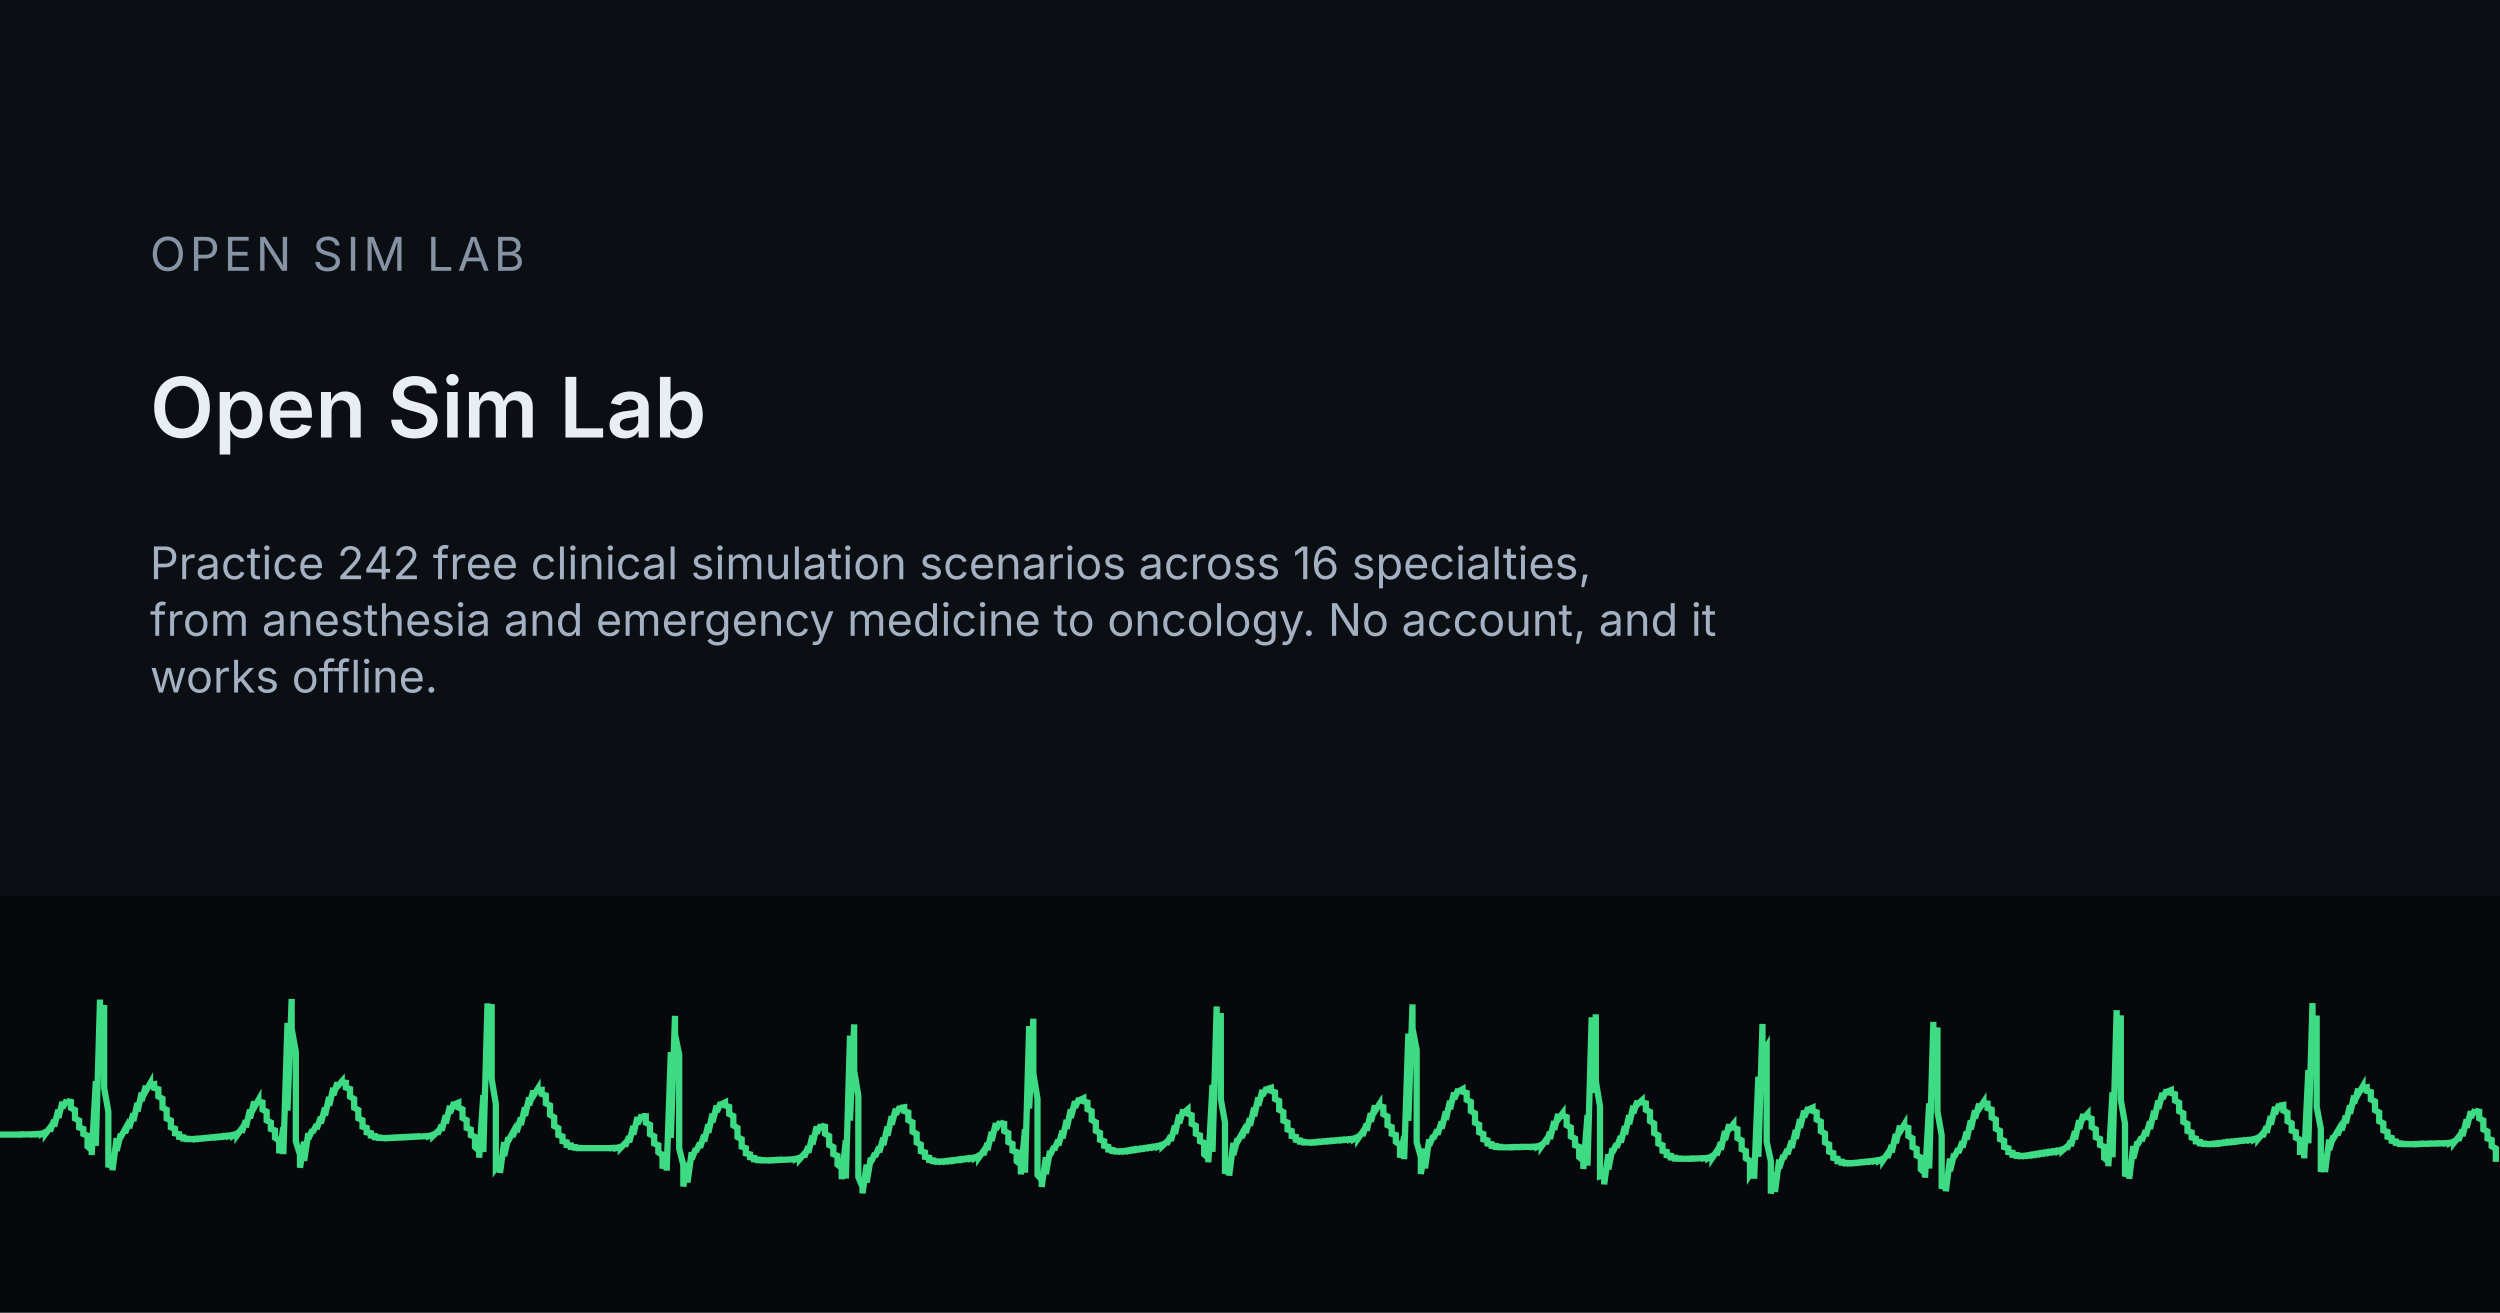
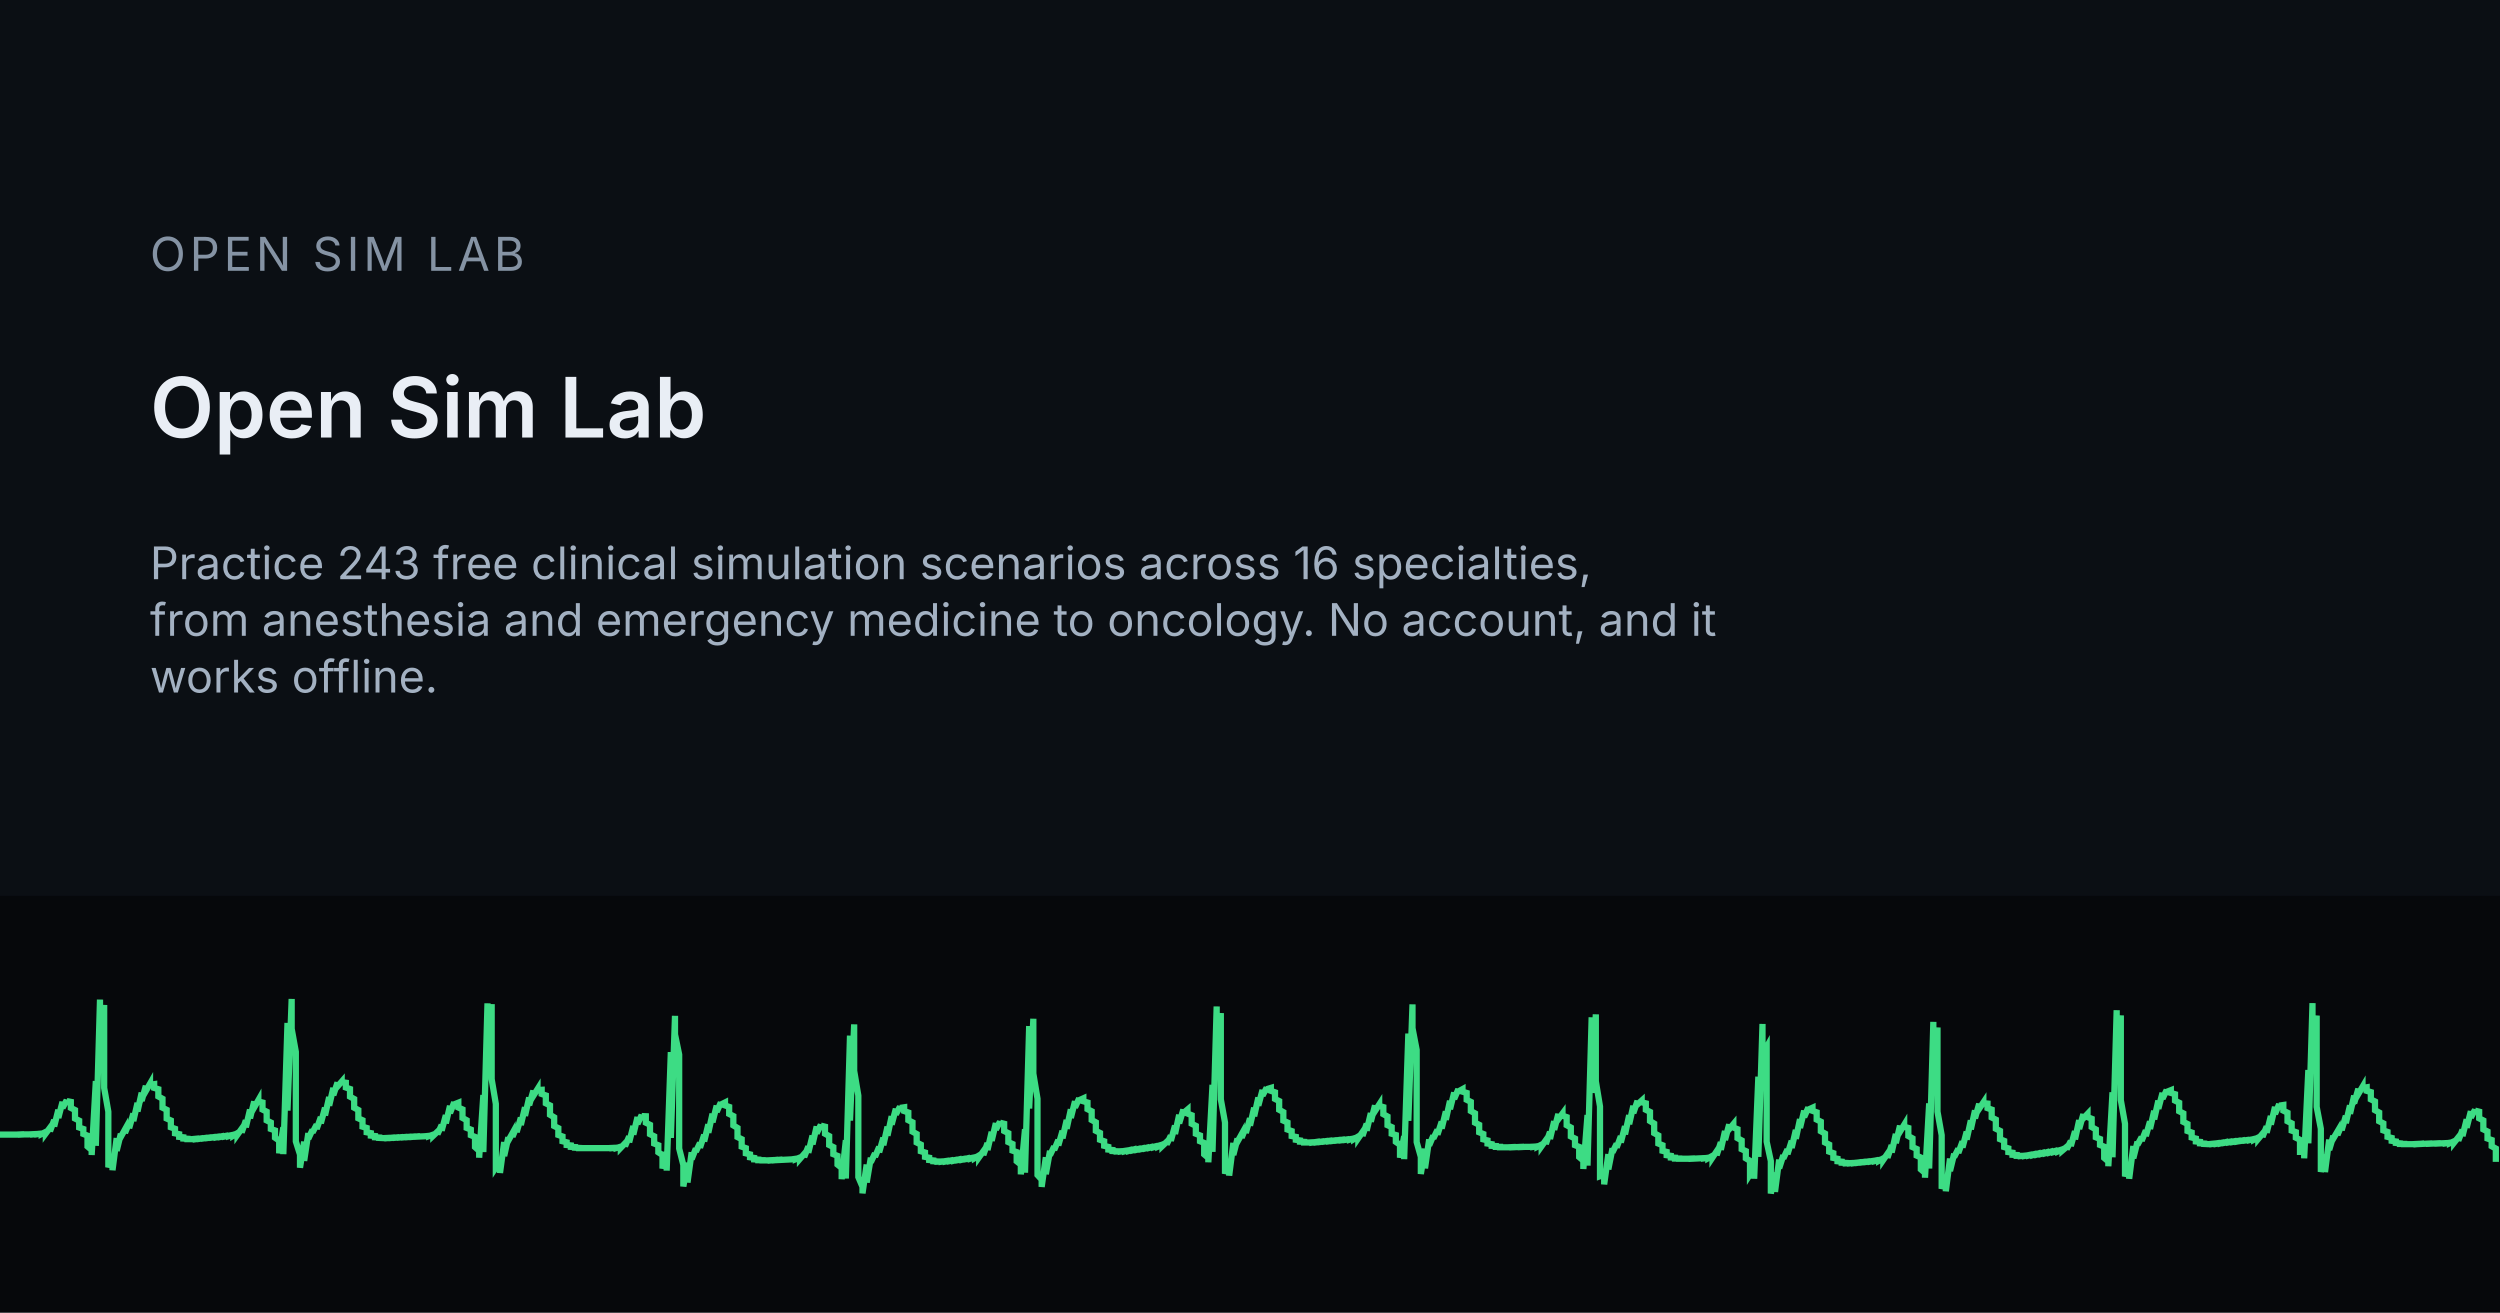
<svg xmlns="http://www.w3.org/2000/svg" width="1200" height="630" viewBox="0 0 1200 630">
  <rect width="1200" height="630" fill="#0B0F14" />
  <rect x="0" y="430" width="1200" height="200" fill="#06080B" />
  <g transform="translate(0 455)">
    <path d="M0 89.6 L0 89.6 L2 89.6 L2 89.6 L4 89.6 L4 89.6 L6 89.6 L6 89.6 L8 89.6 L8 89.6 L10 89.5 L10 89.6 L12 89.5 L12 89.5 L14 89.5 L14 89.5 L16 89.4 L16 89.5 L18 89.3 L18 89.4 L20 89.1 L20 89.3 L22 88.3 L22 89.0 L24 86.3 L24 88.0 L26 82.6 L26 85.7 L28 77.7 L28 81.6 L30 73.9 L30 76.8 L32 73.1 L32 73.5 L34 73.9 L34 76.8 L36 77.8 L36 81.9 L38 82.9 L38 86.2 L40 86.9 L40 89.3 L42 90.1 L42 95.3 L44 97.0 L44 99.4 L46 63.9 L46 95.0 L48 24.8 L48 52.7 L50 27.4 L50 67.2 L52 78.6 L52 105.3 L54 99.9 L54 106.7 L56 91.3 L56 97.4 L58 89.2 L58 90.7 L60 87.1 L60 88.8 L62 83.9 L62 86.5 L64 79.5 L64 83.1 L66 74.4 L66 78.5 L68 69.5 L68 73.4 L70 66.2 L70 68.7 L72 65.2 L72 65.7 L74 65.4 L74 67.2 L76 67.8 L76 71.3 L78 72.4 L78 76.7 L80 77.7 L80 81.9 L82 82.8 L82 86.1 L84 86.8 L84 89.0 L86 89.4 L86 90.7 L88 90.9 L88 91.5 L90 91.6 L90 91.8 L92 91.8 L92 91.8 L94 91.6 L94 91.8 L96 91.5 L96 91.6 L98 91.3 L98 91.4 L100 91.1 L100 91.2 L102 90.9 L102 91.0 L104 90.7 L104 90.9 L106 90.5 L106 90.7 L108 90.3 L108 90.5 L110 90.1 L110 90.3 L112 89.7 L112 90.1 L114 88.9 L114 89.6 L116 86.8 L116 88.6 L118 82.8 L118 86.1 L120 77.6 L120 81.8 L122 73.7 L122 76.6 L124 73.1 L124 73.7 L126 74.2 L126 77.6 L128 78.6 L128 82.8 L130 83.8 L130 86.9 L132 87.6 L132 91.1 L134 92.5 L134 98.6 L136 86.1 L136 99.0 L138 36.0 L138 78.1 L140 24.5 L140 38.8 L142 49.9 L142 92.9 L144 99.2 L144 105.5 L146 93.0 L146 102.2 L148 88.9 L148 91.6 L150 87.3 L150 88.6 L152 84.8 L152 86.9 L154 81.2 L154 84.2 L156 76.7 L156 80.4 L158 71.6 L158 75.7 L160 67.2 L160 70.7 L162 64.6 L162 66.5 L164 64.2 L164 64.4 L166 64.7 L166 67.0 L168 67.7 L168 71.4 L170 72.5 L170 76.7 L172 77.8 L172 81.8 L174 82.7 L174 85.8 L176 86.4 L176 88.5 L178 88.9 L178 90.1 L180 90.3 L180 90.9 L182 91.0 L182 91.2 L184 91.3 L184 91.3 L186 91.2 L186 91.3 L188 91.1 L188 91.2 L190 91.0 L190 91.1 L192 90.9 L192 91.0 L194 90.8 L194 90.9 L196 90.7 L196 90.8 L198 90.6 L198 90.7 L200 90.5 L200 90.6 L202 90.5 L202 90.5 L204 90.4 L204 90.4 L206 90.2 L206 90.3 L208 89.6 L208 90.1 L210 88.2 L210 89.4 L212 85.0 L212 87.7 L214 80.3 L214 84.2 L216 75.8 L216 79.3 L218 74.1 L218 75.1 L220 74.3 L220 76.6 L222 77.5 L222 81.6 L224 82.7 L224 86.4 L226 87.2 L226 89.9 L228 90.7 L228 95.6 L230 97.4 L230 100.7 L232 70.6 L232 98.0 L234 26.6 L234 59.7 L236 27.0 L236 63.0 L238 74.9 L238 105.4 L240 102.4 L240 108.0 L242 93.2 L242 99.9 L244 90.9 L244 92.5 L246 88.9 L246 90.6 L248 85.8 L248 88.4 L250 81.5 L250 85.0 L252 76.5 L252 80.6 L254 71.8 L254 75.5 L256 68.5 L256 71.0 L258 67.8 L258 68.2 L260 68.1 L260 70.1 L262 70.8 L262 74.6 L264 75.6 L264 80.1 L266 81.3 L266 85.5 L268 86.5 L268 89.8 L270 90.5 L270 92.8 L272 93.3 L272 94.6 L274 94.8 L274 95.5 L276 95.6 L276 95.9 L278 96.0 L278 96.1 L280 96.1 L280 96.1 L282 96.1 L282 96.1 L284 96.1 L284 96.1 L286 96.1 L286 96.1 L288 96.1 L288 96.1 L290 96.1 L290 96.1 L292 96.1 L292 96.1 L294 96.0 L294 96.1 L296 95.9 L296 96.0 L298 95.4 L298 95.9 L300 93.8 L300 95.2 L302 90.5 L302 93.3 L304 85.5 L304 89.6 L306 81.2 L306 84.5 L308 80.2 L308 80.7 L310 80.8 L310 83.9 L312 84.9 L312 89.4 L314 90.4 L314 93.9 L316 94.7 L316 98.1 L318 99.4 L318 105.9 L320 98.0 L320 106.9 L322 50.0 L322 91.2 L324 32.6 L324 41.5 L326 51.2 L326 96.3 L328 104.2 L328 114.5 L330 103.1 L330 112.6 L332 98.1 L332 101.4 L334 96.3 L334 97.8 L336 93.6 L336 95.9 L338 89.7 L338 92.9 L340 84.7 L340 88.7 L342 79.6 L342 83.7 L344 75.7 L344 78.7 L346 74.2 L346 75.2 L348 74.2 L348 75.6 L350 76.3 L350 79.7 L352 80.7 L352 85.2 L354 86.4 L354 90.8 L356 91.8 L356 95.4 L358 96.1 L358 98.6 L360 99.1 L360 100.5 L362 100.8 L362 101.5 L364 101.6 L364 101.9 L366 101.9 L366 102.0 L368 102.0 L368 102.0 L370 101.9 L370 102.0 L372 101.8 L372 101.9 L374 101.7 L374 101.8 L376 101.7 L376 101.7 L378 101.6 L378 101.6 L380 101.5 L380 101.5 L382 101.2 L382 101.4 L384 100.6 L384 101.2 L386 98.9 L386 100.4 L388 95.3 L388 98.3 L390 90.1 L390 94.3 L392 85.7 L392 89.0 L394 84.9 L394 85.3 L396 85.8 L396 89.2 L398 90.3 L398 94.6 L400 95.6 L400 99.0 L402 99.8 L402 104.0 L404 105.6 L404 111.0 L406 92.3 L406 110.7 L408 42.1 L408 82.9 L410 36.7 L410 59.0 L412 70.9 L412 110.0 L414 114.7 L414 117.8 L416 104.0 L416 112.6 L418 100.7 L418 102.9 L420 98.6 L420 100.3 L422 95.5 L422 98.1 L424 91.1 L424 94.7 L426 85.8 L426 90.1 L428 80.8 L428 84.8 L430 77.2 L430 79.9 L432 76.2 L432 76.8 L434 76.5 L434 78.3 L436 79.0 L436 82.7 L438 83.7 L438 88.2 L440 89.3 L440 93.4 L442 94.4 L442 97.6 L444 98.2 L444 100.3 L446 100.7 L446 101.8 L448 102.0 L448 102.4 L450 102.5 L450 102.6 L452 102.5 L452 102.6 L454 102.3 L454 102.5 L456 102.1 L456 102.3 L458 101.9 L458 102.1 L460 101.6 L460 101.8 L462 101.4 L462 101.6 L464 101.1 L464 101.3 L466 100.9 L466 101.1 L468 100.5 L468 100.8 L470 99.6 L470 100.4 L472 97.6 L472 99.4 L474 93.7 L474 97.0 L476 88.3 L476 92.6 L478 84.1 L478 87.2 L480 83.4 L480 83.9 L482 84.4 L482 87.9 L484 88.9 L484 93.2 L486 94.1 L486 97.3 L488 98.0 L488 102.4 L490 104.0 L490 108.7 L492 87.0 L492 107.9 L494 37.5 L494 77.1 L496 34.0 L496 60.3 L498 72.4 L498 109.0 L500 111.2 L500 114.7 L502 100.5 L502 108.6 L504 97.4 L504 99.5 L506 95.3 L506 97.0 L508 92.2 L508 94.8 L510 87.8 L510 91.4 L512 82.6 L512 86.8 L514 77.5 L514 81.6 L516 73.6 L516 76.6 L518 72.2 L518 73.1 L520 72.2 L520 73.6 L522 74.2 L522 77.4 L524 78.4 L524 82.6 L526 83.7 L526 87.8 L528 88.8 L528 92.1 L530 92.8 L530 95.0 L532 95.5 L532 96.8 L534 97.0 L534 97.5 L536 97.6 L536 97.7 L538 97.6 L538 97.7 L540 97.4 L540 97.6 L542 97.1 L542 97.4 L544 96.8 L544 97.1 L546 96.6 L546 96.8 L548 96.3 L548 96.5 L550 96.0 L550 96.2 L552 95.7 L552 95.9 L554 95.4 L554 95.6 L556 95.0 L556 95.3 L558 94.4 L558 95.0 L560 93.1 L560 94.3 L562 90.1 L562 92.6 L564 85.3 L564 89.3 L566 80.1 L566 84.2 L568 77.6 L568 79.3 L570 77.6 L570 79.5 L572 80.3 L572 84.4 L574 85.4 L574 89.2 L576 90.0 L576 92.8 L578 93.6 L578 99.1 L580 100.8 L580 102.9 L582 65.7 L582 97.9 L584 28.1 L584 54.5 L586 31.3 L586 72.7 L588 83.8 L588 108.4 L590 101.8 L590 109.3 L592 93.6 L592 99.4 L594 91.5 L594 93.0 L596 89.4 L596 91.1 L598 86.1 L598 88.8 L600 81.8 L600 85.3 L602 76.7 L602 80.8 L604 71.8 L604 75.7 L606 68.2 L606 70.9 L608 67.1 L608 67.8 L610 67.2 L610 68.6 L612 69.3 L612 72.5 L614 73.5 L614 77.7 L616 78.8 L616 82.9 L618 83.8 L618 87.2 L620 87.9 L620 90.3 L622 90.7 L622 92.1 L624 92.4 L624 93.0 L626 93.1 L626 93.4 L628 93.4 L628 93.4 L630 93.3 L630 93.4 L632 93.1 L632 93.3 L634 93.0 L634 93.1 L636 92.8 L636 92.9 L638 92.6 L638 92.8 L640 92.5 L640 92.6 L642 92.3 L642 92.4 L644 92.1 L644 92.3 L646 92.0 L646 92.1 L648 91.8 L648 92.0 L650 91.4 L650 91.7 L652 90.5 L652 91.3 L654 88.4 L654 90.2 L656 84.4 L656 87.7 L658 79.3 L658 83.4 L660 75.6 L660 78.3 L662 75.2 L662 75.8 L664 76.4 L664 79.8 L666 80.9 L666 85.1 L668 86.0 L668 89.2 L670 89.8 L670 93.1 L672 94.5 L672 100.7 L674 90.4 L674 101.4 L676 41.1 L676 83.0 L678 27.1 L678 38.5 L680 49.0 L680 93.2 L682 100.3 L682 108.5 L684 96.4 L684 105.8 L686 91.9 L686 94.8 L688 90.1 L688 91.5 L690 87.3 L690 89.6 L692 83.4 L692 86.7 L694 78.5 L694 82.5 L696 73.4 L696 77.4 L698 69.4 L698 72.5 L700 67.8 L700 68.9 L702 67.8 L702 69.0 L704 69.6 L704 72.9 L706 73.9 L706 78.3 L708 79.4 L708 83.9 L710 84.9 L710 88.5 L712 89.3 L712 91.9 L714 92.4 L714 93.9 L716 94.2 L716 95.0 L718 95.1 L718 95.5 L720 95.5 L720 95.7 L722 95.7 L722 95.7 L724 95.7 L724 95.7 L726 95.6 L726 95.7 L728 95.6 L728 95.6 L730 95.5 L730 95.6 L732 95.5 L732 95.5 L734 95.5 L734 95.5 L736 95.4 L736 95.5 L738 95.2 L738 95.4 L740 94.4 L740 95.1 L742 92.3 L742 94.1 L744 88.3 L744 91.7 L746 83.2 L746 87.3 L748 79.7 L748 82.2 L750 79.5 L750 80.5 L752 81.2 L752 85.1 L754 86.2 L754 90.5 L756 91.5 L756 94.7 L758 95.5 L758 100.4 L760 102.1 L760 106.1 L762 80.2 L762 104.5 L764 33.3 L764 69.6 L766 31.9 L766 64.0 L768 76.1 L768 109.6 L770 108.9 L770 113.5 L772 99.0 L772 106.3 L774 96.2 L774 98.1 L776 94.0 L776 95.8 L778 90.4 L778 93.4 L780 85.6 L780 89.5 L782 80.3 L782 84.6 L784 75.8 L784 79.3 L786 73.4 L786 75.1 L788 73.3 L788 74.1 L790 74.6 L790 77.7 L792 78.7 L792 83.1 L794 84.3 L794 88.9 L796 90.0 L796 93.9 L798 94.7 L798 97.4 L800 97.9 L800 99.5 L802 99.8 L802 100.6 L804 100.7 L804 101.1 L806 101.1 L806 101.2 L808 101.2 L808 101.2 L810 101.2 L810 101.2 L812 101.1 L812 101.2 L814 101.1 L814 101.1 L816 101.0 L816 101.0 L818 100.9 L818 101.0 L820 100.7 L820 100.9 L822 99.8 L822 100.6 L824 97.6 L824 99.5 L826 93.3 L826 96.9 L828 87.9 L828 92.2 L830 84.7 L830 87.0 L832 84.6 L832 86.2 L834 87.0 L834 91.3 L836 92.4 L836 96.6 L838 97.5 L838 101.0 L840 102.2 L840 108.7 L842 105.6 L842 110.8 L844 61.8 L844 100.3 L846 36.5 L846 51.2 L848 47.6 L848 93.0 L850 102.3 L850 117.9 L852 107.8 L852 117.1 L854 101.6 L854 105.8 L856 99.5 L856 101.1 L858 96.7 L858 99.0 L860 92.6 L860 96.0 L862 87.4 L862 91.6 L864 82.2 L864 86.4 L866 78.1 L866 81.2 L868 76.6 L868 77.6 L870 76.7 L870 78.2 L872 78.9 L872 82.4 L874 83.4 L874 88.0 L876 89.1 L876 93.4 L878 94.4 L878 97.8 L880 98.5 L880 100.8 L882 101.2 L882 102.4 L884 102.6 L884 103.1 L886 103.2 L886 103.4 L888 103.3 L888 103.4 L890 103.2 L890 103.3 L892 103.0 L892 103.1 L894 102.8 L894 102.9 L896 102.6 L896 102.7 L898 102.4 L898 102.5 L900 102.1 L900 102.3 L902 101.8 L902 102.1 L904 101.0 L904 101.7 L906 98.8 L906 100.7 L908 94.7 L908 98.2 L910 89.3 L910 93.7 L912 85.3 L912 88.2 L914 84.9 L914 85.8 L916 86.4 L916 90.3 L918 91.4 L918 95.6 L920 96.5 L920 99.7 L922 100.6 L922 106.3 L924 108.0 L924 110.3 L926 74.6 L926 105.9 L928 35.5 L928 63.4 L930 38.2 L930 78.6 L932 89.9 L932 115.6 L934 109.6 L934 116.8 L936 101.1 L936 107.1 L938 98.8 L938 100.4 L940 96.4 L940 98.4 L942 92.9 L942 95.8 L944 88.2 L944 92.0 L946 82.8 L946 87.1 L948 78.0 L948 81.8 L950 74.8 L950 77.2 L952 74.2 L952 74.5 L954 74.7 L954 76.9 L956 77.6 L956 81.4 L958 82.4 L958 86.8 L960 87.8 L960 91.8 L962 92.6 L962 95.6 L964 96.2 L964 98.0 L966 98.3 L966 99.3 L968 99.4 L968 99.8 L970 99.8 L970 99.9 L972 99.7 L972 99.8 L974 99.4 L974 99.6 L976 99.1 L976 99.4 L978 98.8 L978 99.1 L980 98.5 L980 98.8 L982 98.2 L982 98.5 L984 97.9 L984 98.2 L986 97.6 L986 97.9 L988 97.3 L988 97.6 L990 96.7 L990 97.2 L992 95.5 L992 96.6 L994 92.7 L994 95.1 L996 88.0 L996 91.9 L998 82.7 L998 86.9 L1000 79.8 L1000 81.8 L1002 79.7 L1002 81.2 L1004 82.0 L1004 86.0 L1006 87.1 L1006 90.9 L1008 91.7 L1008 94.6 L1010 95.4 L1010 100.8 L1012 102.5 L1012 104.8 L1014 69.3 L1014 100.5 L1016 29.9 L1016 58.1 L1018 32.4 L1018 73.1 L1020 84.4 L1020 109.7 L1022 103.5 L1022 110.8 L1024 95.1 L1024 101.0 L1026 93.0 L1026 94.5 L1028 90.8 L1028 92.6 L1030 87.6 L1030 90.3 L1032 83.3 L1032 86.9 L1034 78.2 L1034 82.3 L1036 73.3 L1036 77.2 L1038 69.6 L1038 72.4 L1040 68.2 L1040 69.1 L1042 68.3 L1042 69.6 L1044 70.2 L1044 73.3 L1046 74.3 L1046 78.4 L1048 79.4 L1048 83.5 L1050 84.5 L1050 87.9 L1052 88.6 L1052 91.0 L1054 91.5 L1054 92.9 L1056 93.1 L1056 93.8 L1058 93.9 L1058 94.1 L1060 94.2 L1060 94.2 L1062 94.0 L1062 94.1 L1064 93.8 L1064 94.0 L1066 93.6 L1066 93.8 L1068 93.3 L1068 93.5 L1070 93.1 L1070 93.3 L1072 92.9 L1072 93.1 L1074 92.7 L1074 92.9 L1076 92.5 L1076 92.6 L1078 92.3 L1078 92.4 L1080 92.1 L1080 92.2 L1082 91.7 L1082 92.0 L1084 91.0 L1084 91.6 L1086 89.2 L1086 90.7 L1088 85.7 L1088 88.7 L1090 80.7 L1090 84.8 L1092 76.3 L1092 79.7 L1094 75.0 L1094 75.7 L1096 75.4 L1096 78.1 L1098 79.1 L1098 83.2 L1100 84.2 L1100 87.7 L1102 88.4 L1102 91.1 L1104 92.1 L1104 97.9 L1106 97.9 L1106 101.0 L1108 58.6 L1108 93.8 L1110 26.5 L1110 47.4 L1112 32.5 L1112 76.3 L1114 86.8 L1114 107.5 L1116 99.2 L1116 107.6 L1118 92.0 L1118 97.0 L1120 90.2 L1120 91.5 L1122 88.1 L1122 89.8 L1124 84.9 L1124 87.5 L1126 80.6 L1126 84.1 L1128 75.6 L1128 79.6 L1130 70.9 L1130 74.6 L1132 67.6 L1132 70.1 L1134 66.7 L1134 67.2 L1136 66.9 L1136 68.6 L1138 69.2 L1138 72.7 L1140 73.7 L1140 77.9 L1142 79.0 L1142 83.2 L1144 84.2 L1144 87.6 L1146 88.3 L1146 90.7 L1148 91.2 L1148 92.6 L1150 92.9 L1150 93.6 L1152 93.8 L1152 94.1 L1154 94.1 L1154 94.2 L1156 94.2 L1156 94.2 L1158 94.2 L1158 94.2 L1160 94.1 L1160 94.2 L1162 94.0 L1162 94.1 L1164 94.0 L1164 94.0 L1166 93.9 L1166 94.0 L1168 93.9 L1168 93.9 L1170 93.8 L1170 93.9 L1172 93.8 L1172 93.8 L1174 93.7 L1174 93.8 L1176 93.5 L1176 93.7 L1178 92.8 L1178 93.4 L1180 90.9 L1180 92.5 L1182 87.3 L1182 90.3 L1184 82.3 L1184 86.3 L1186 78.4 L1186 81.4 L1188 77.7 L1188 78.1 L1190 78.6 L1190 81.8 L1192 82.8 L1192 87.1 L1194 88.1 L1194 91.5 L1196 92.2 L1196 95.2 L1198 96.3 L1198 102.7" fill="none" stroke="#3DDC84" stroke-width="3" />
  </g>
  <text x="72" y="130" font-family="Inter, system-ui, sans-serif" font-size="22.4" letter-spacing="2" fill="#8593A4">OPEN SIM LAB</text>
  <text x="72" y="210" font-family="Inter, system-ui, sans-serif" font-size="40" font-weight="600" fill="#E9EEF5">Open Sim Lab</text>
-   <text x="72" y="278" font-family="Inter, system-ui, sans-serif" font-size="21.6" fill="#A3B1C2">Practice 242 free clinical simulation scenarios across 16 specialties,</text>
+   <text x="72" y="278" font-family="Inter, system-ui, sans-serif" font-size="21.6" fill="#A3B1C2">Practice 243 free clinical simulation scenarios across 16 specialties,</text>
  <text x="72" y="305.2" font-family="Inter, system-ui, sans-serif" font-size="21.6" fill="#A3B1C2">from anesthesia and emergency medicine to oncology. No account, and it</text>
  <text x="72" y="332.4" font-family="Inter, system-ui, sans-serif" font-size="21.6" fill="#A3B1C2">works offline.</text>
</svg>
